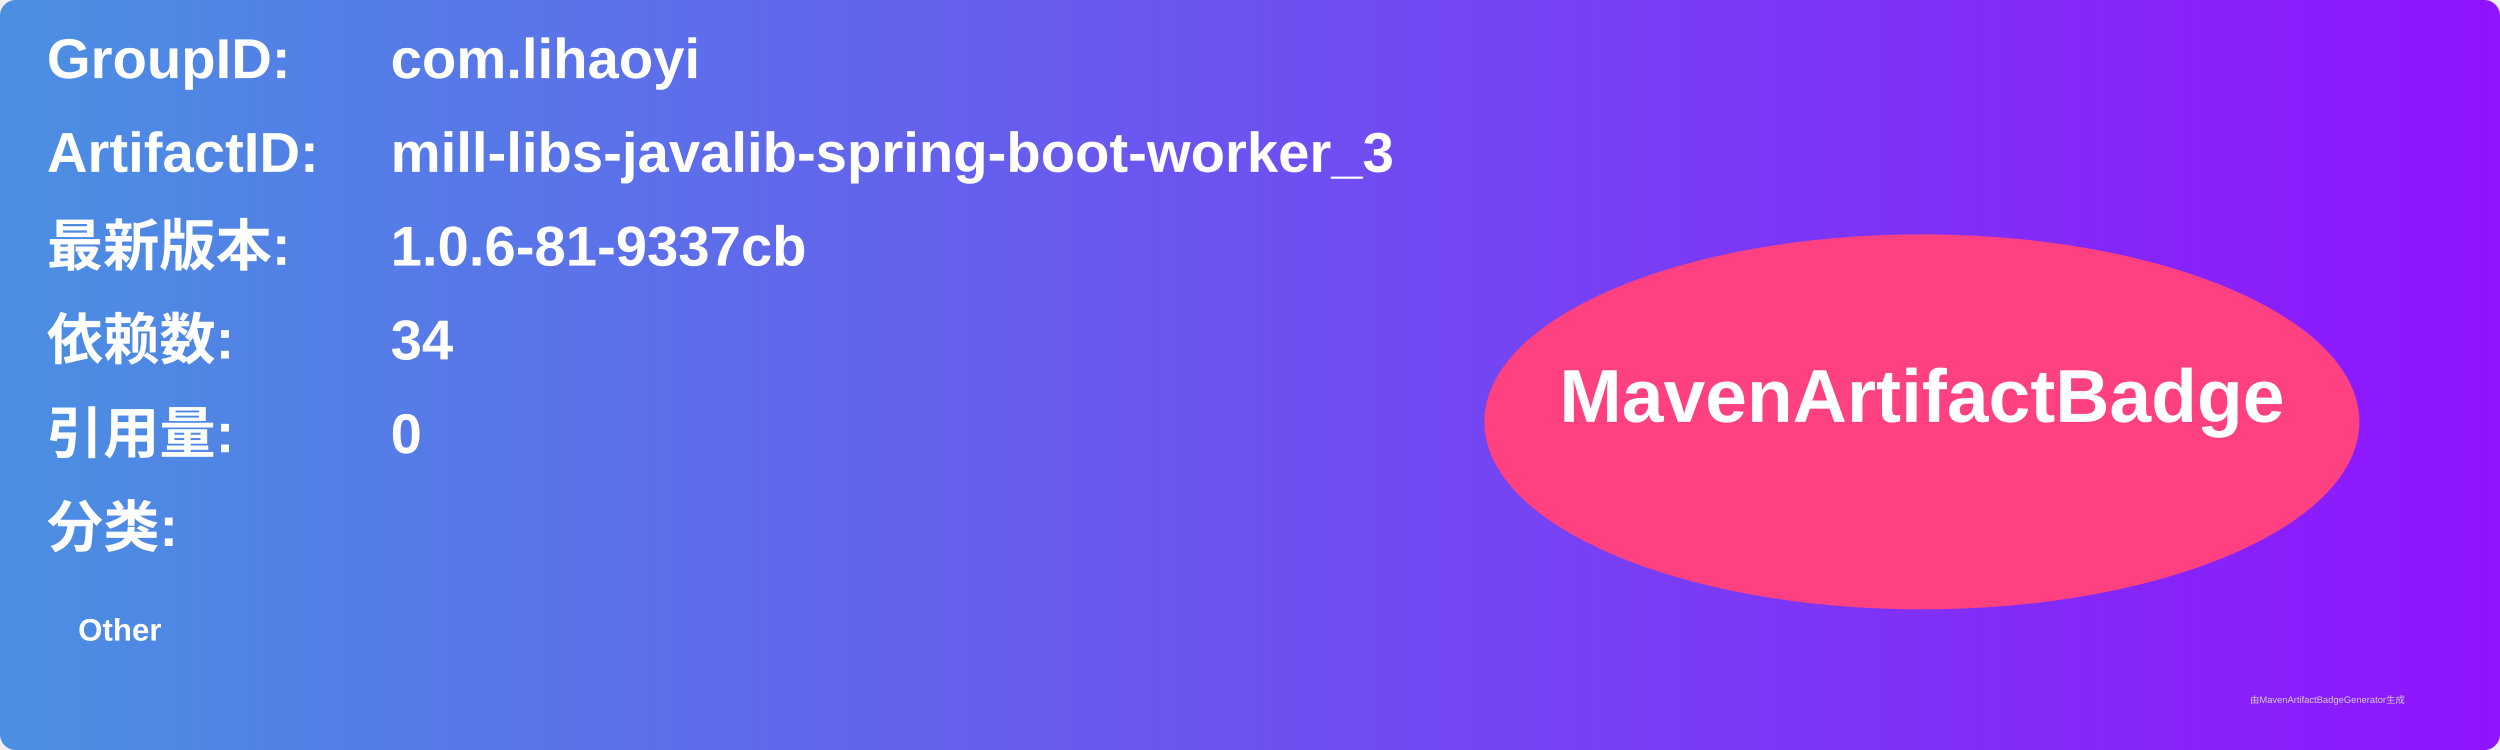
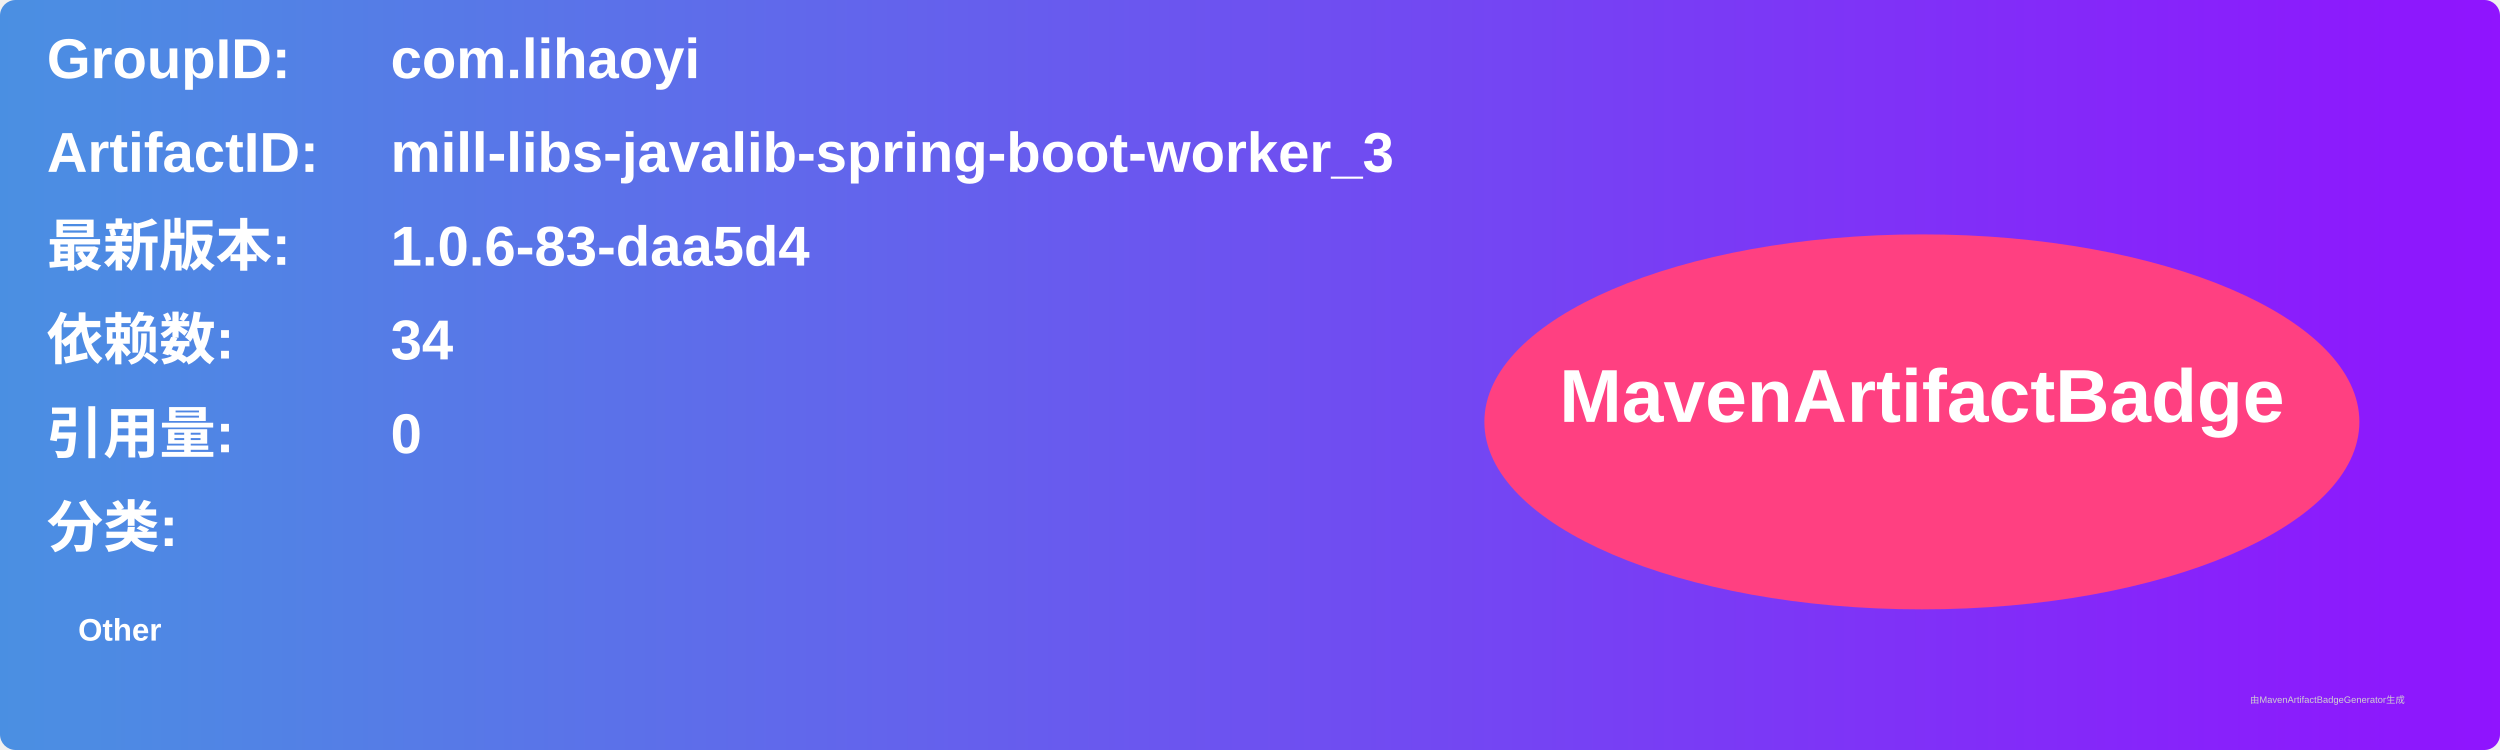
<svg xmlns="http://www.w3.org/2000/svg" width="800" height="240" viewBox="0 0 800 240">
  <linearGradient id="grad" x1="0%" y1="0%" x2="100%" y2="0%">
    <stop offset="0%" stop-color="#4a90e2" />
    <stop offset="100%" stop-color="#9013fe" />
  </linearGradient>
  <rect width="100%" height="100%" rx="5" ry="5" fill="url(#grad)" />
  <g transform="translate(15, 15)">
    <text x="0" y="10" font-family="Arial" font-size="18" fill="white" font-weight="bold" width="260">GroupID:</text>
    <text x="110" y="10" font-family="Arial" font-size="18" fill="white" font-weight="bold" width="460">com.lihaoyi</text>
    <text x="0" y="40" font-family="Arial" font-size="18" fill="white" font-weight="bold" width="260">ArtifactID:</text>
    <text x="110" y="40" font-family="Arial" font-size="18" fill="white" font-weight="bold" width="460">mill-libs-javalib-spring-boot-worker_3</text>
    <text x="0" y="70" font-family="Arial" font-size="18" fill="white" font-weight="bold">最新版本:</text>
    <text x="110" y="70" font-family="Arial" font-size="18" fill="white" font-weight="bold">
-       <tspan font-weight="bold">1.0.6-81-9337cb</tspan>
+       <tspan font-weight="bold">1.0.6-83-daa5d4</tspan>
    </text>
    <text x="0" y="100" font-family="Arial" font-size="18" fill="white" font-weight="bold">依赖数: </text>
    <text x="110" y="100" font-family="Arial" font-size="18" fill="white">
      <tspan font-weight="bold">34</tspan>
    </text>
    <text x="0" y="130" font-family="Arial" font-size="18" fill="white" font-weight="bold">引用量: </text>
    <text x="110" y="130" font-family="Arial" font-size="18" fill="white">
      <tspan font-weight="bold">0</tspan>
    </text>
    <text x="0" y="160" font-family="Arial" font-size="18" fill="white" font-weight="bold">分类:</text>
    <text x="10" y="190" font-family="Arial" font-size="10" fill="white">
      <tspan font-weight="bold">Other</tspan>
    </text>
    <ellipse cx="600" cy="120" rx="140" ry="60" fill="#ff4081" />
    <text x="600" y="120" text-anchor="middle" font-family="Arial" font-size="24" fill="white" font-weight="bold">MavenArtifactBadge</text>
  </g>
  <text x="720" y="225" font-family="Arial" font-size="3" fill="#d0d0d0">由MavenArtifactBadgeGenerator生成</text>
</svg>
